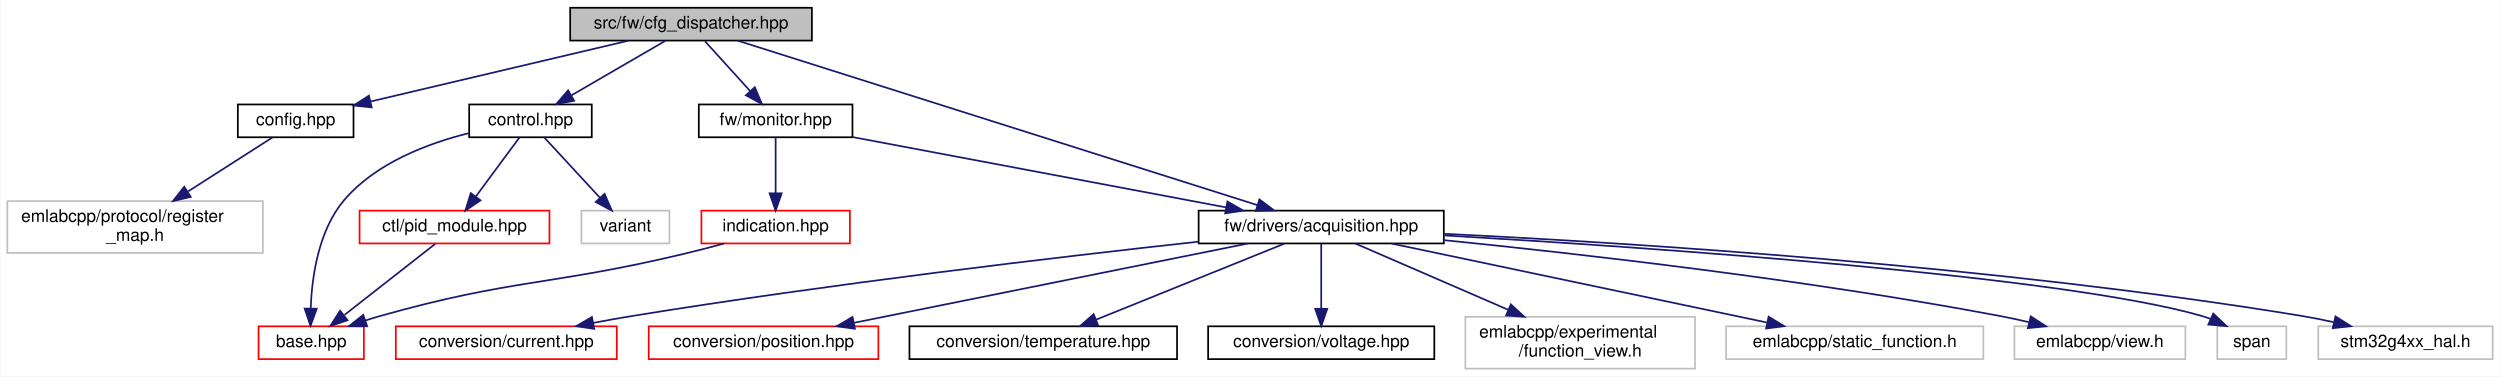
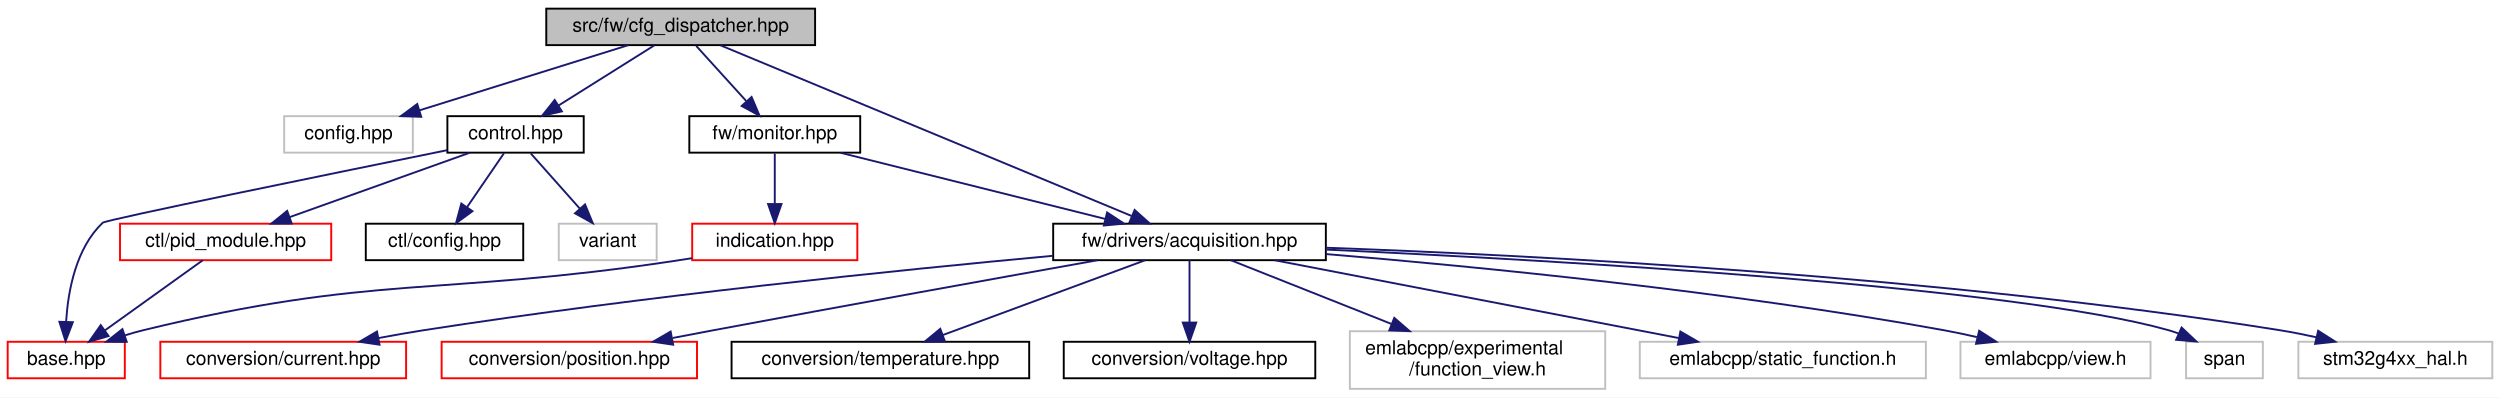
- <svg xmlns="http://www.w3.org/2000/svg" xmlns:xlink="http://www.w3.org/1999/xlink" width="1448pt" height="218pt" viewBox="0.00 0.00 1447.50 218.00">
-   <g id="graph0" class="graph" transform="scale(1 1) rotate(0) translate(4 214)">
-     <polygon fill="white" stroke="transparent" points="-4,4 -4,-214 1443.5,-214 1443.5,4 -4,4" />
+ <svg xmlns="http://www.w3.org/2000/svg" xmlns:xlink="http://www.w3.org/1999/xlink" width="1302pt" height="207pt" viewBox="0.00 0.00 1302.00 207.00">
+   <g id="graph0" class="graph" transform="scale(1 1) rotate(0) translate(4 203)">
+     <polygon fill="white" stroke="transparent" points="-4,4 -4,-203 1298,-203 1298,4 -4,4" />
    <g id="node1" class="node">
      <g id="a_node1">
        <a xlink:title=" ">
-           <polygon fill="#bfbfbf" stroke="black" points="326,-190.5 326,-209.5 466,-209.5 466,-190.5 326,-190.5" />
-           <text text-anchor="middle" x="396" y="-197.5" font-family="Helvetica,sans-Serif" font-size="10.00">src/fw/cfg_dispatcher.hpp</text>
+           <polygon fill="#bfbfbf" stroke="black" points="280.5,-179.5 280.5,-198.5 420.5,-198.5 420.5,-179.5 280.5,-179.5" />
+           <text text-anchor="middle" x="350.5" y="-186.5" font-family="Helvetica,sans-Serif" font-size="10.00">src/fw/cfg_dispatcher.hpp</text>
        </a>
      </g>
    </g>
    <g id="node2" class="node">
      <g id="a_node2">
-         <a xlink:href="config_8hpp.html" target="_top" xlink:title=" ">
-           <polygon fill="white" stroke="black" points="133.5,-134.5 133.5,-153.5 200.5,-153.5 200.5,-134.5 133.5,-134.5" />
-           <text text-anchor="middle" x="167" y="-141.5" font-family="Helvetica,sans-Serif" font-size="10.00">config.hpp</text>
+         <a xlink:title=" ">
+           <polygon fill="white" stroke="#bfbfbf" points="144,-123.5 144,-142.5 211,-142.5 211,-123.5 144,-123.5" />
+           <text text-anchor="middle" x="177.5" y="-130.5" font-family="Helvetica,sans-Serif" font-size="10.00">config.hpp</text>
        </a>
      </g>
    </g>
    <g id="edge1" class="edge">
-       <path fill="none" stroke="midnightblue" d="M359.71,-190.44C319.2,-180.89 253.66,-165.43 210.45,-155.24" />
-       <polygon fill="midnightblue" stroke="midnightblue" points="211.04,-151.79 200.51,-152.9 209.44,-158.6 211.04,-151.79" />
-     </g>
-     <g id="node4" class="node">
-       <g id="a_node4">
+       <path fill="none" stroke="midnightblue" d="M323.09,-179.44C293.73,-170.28 246.98,-155.69 214.4,-145.52" />
+       <polygon fill="midnightblue" stroke="midnightblue" points="215.37,-142.16 204.78,-142.52 213.29,-148.84 215.37,-142.16" />
+     </g>
+     <g id="node3" class="node">
+       <g id="a_node3">
        <a xlink:href="control_8hpp.html" target="_top" xlink:title=" ">
-           <polygon fill="white" stroke="black" points="267.5,-134.5 267.5,-153.5 338.5,-153.5 338.5,-134.5 267.5,-134.5" />
-           <text text-anchor="middle" x="303" y="-141.5" font-family="Helvetica,sans-Serif" font-size="10.00">control.hpp</text>
-         </a>
-       </g>
-     </g>
-     <g id="edge3" class="edge">
-       <path fill="none" stroke="midnightblue" d="M381.06,-190.32C366.41,-181.82 343.87,-168.73 326.76,-158.8" />
-       <polygon fill="midnightblue" stroke="midnightblue" points="328.31,-155.65 317.9,-153.65 324.8,-161.7 328.31,-155.65" />
+           <polygon fill="white" stroke="black" points="229,-123.5 229,-142.5 300,-142.5 300,-123.5 229,-123.5" />
+           <text text-anchor="middle" x="264.5" y="-130.5" font-family="Helvetica,sans-Serif" font-size="10.00">control.hpp</text>
+         </a>
+       </g>
+     </g>
+     <g id="edge2" class="edge">
+       <path fill="none" stroke="midnightblue" d="M336.68,-179.32C323.27,-170.9 302.68,-157.97 286.91,-148.07" />
+       <polygon fill="midnightblue" stroke="midnightblue" points="288.61,-145.01 278.28,-142.65 284.89,-150.94 288.61,-145.01" />
    </g>
    <g id="node8" class="node">
      <g id="a_node8">
        <a xlink:href="acquisition_8hpp.html" target="_top" xlink:title=" ">
-           <polygon fill="white" stroke="black" points="690,-73 690,-92 832,-92 832,-73 690,-73" />
-           <text text-anchor="middle" x="761" y="-80" font-family="Helvetica,sans-Serif" font-size="10.00">fw/drivers/acquisition.hpp</text>
+           <polygon fill="white" stroke="black" points="544.5,-67.5 544.5,-86.5 686.5,-86.5 686.5,-67.5 544.5,-67.5" />
+           <text text-anchor="middle" x="615.5" y="-74.5" font-family="Helvetica,sans-Serif" font-size="10.00">fw/drivers/acquisition.hpp</text>
        </a>
      </g>
    </g>
    <g id="edge8" class="edge">
-       <path fill="none" stroke="midnightblue" d="M423.14,-190.41C487.67,-169.99 650.4,-118.5 723.92,-95.23" />
-       <polygon fill="midnightblue" stroke="midnightblue" points="725.21,-98.5 733.69,-92.14 723.1,-91.82 725.21,-98.5" />
+       <path fill="none" stroke="midnightblue" d="M371.29,-179.37C417.93,-160.01 531.03,-113.06 585.37,-90.51" />
+       <polygon fill="midnightblue" stroke="midnightblue" points="586.91,-93.66 594.8,-86.59 584.22,-87.19 586.91,-93.66" />
    </g>
    <g id="node18" class="node">
      <g id="a_node18">
        <a xlink:href="monitor_8hpp.html" target="_top" xlink:title=" ">
-           <polygon fill="white" stroke="black" points="400.5,-134.5 400.5,-153.5 489.5,-153.5 489.5,-134.5 400.5,-134.5" />
-           <text text-anchor="middle" x="445" y="-141.5" font-family="Helvetica,sans-Serif" font-size="10.00">fw/monitor.hpp</text>
+           <polygon fill="white" stroke="black" points="355,-123.5 355,-142.5 444,-142.5 444,-123.5 355,-123.5" />
+           <text text-anchor="middle" x="399.5" y="-130.5" font-family="Helvetica,sans-Serif" font-size="10.00">fw/monitor.hpp</text>
        </a>
      </g>
    </g>
    <g id="edge18" class="edge">
-       <path fill="none" stroke="midnightblue" d="M404.09,-190.08C411.16,-182.3 421.59,-170.8 430.15,-161.37" />
-       <polygon fill="midnightblue" stroke="midnightblue" points="432.93,-163.51 437.06,-153.75 427.75,-158.8 432.93,-163.51" />
-     </g>
-     <g id="node3" class="node">
-       <g id="a_node3">
-         <a xlink:title=" ">
-           <polygon fill="white" stroke="#bfbfbf" points="0,-67.5 0,-97.5 148,-97.5 148,-67.5 0,-67.5" />
-           <text text-anchor="start" x="8" y="-85.5" font-family="Helvetica,sans-Serif" font-size="10.00">emlabcpp/protocol/register</text>
-           <text text-anchor="middle" x="74" y="-74.5" font-family="Helvetica,sans-Serif" font-size="10.00">_map.h</text>
-         </a>
-       </g>
-     </g>
-     <g id="edge2" class="edge">
-       <path fill="none" stroke="midnightblue" d="M153.68,-134.48C140.96,-126.34 121.35,-113.79 104.76,-103.18" />
-       <polygon fill="midnightblue" stroke="midnightblue" points="106.23,-99.96 95.92,-97.52 102.46,-105.86 106.23,-99.96" />
+       <path fill="none" stroke="midnightblue" d="M358.59,-179.08C365.66,-171.3 376.09,-159.8 384.65,-150.37" />
+       <polygon fill="midnightblue" stroke="midnightblue" points="387.43,-152.51 391.56,-142.75 382.25,-147.8 387.43,-152.51" />
+     </g>
+     <g id="node4" class="node">
+       <g id="a_node4">
+         <a xlink:href="base_8hpp.html" target="_top" xlink:title=" ">
+           <polygon fill="white" stroke="red" points="0,-6 0,-25 61,-25 61,-6 0,-6" />
+           <text text-anchor="middle" x="30.5" y="-13" font-family="Helvetica,sans-Serif" font-size="10.00">base.hpp</text>
+         </a>
+       </g>
+     </g>
+     <g id="edge3" class="edge">
+       <path fill="none" stroke="midnightblue" d="M228.85,-124.78C168.16,-112.46 51.14,-88.55 49.5,-87 35.56,-73.83 31.46,-51.61 30.44,-35.63" />
+       <polygon fill="midnightblue" stroke="midnightblue" points="33.93,-35.21 30.14,-25.32 26.93,-35.41 33.93,-35.21" />
    </g>
    <g id="node5" class="node">
      <g id="a_node5">
-         <a xlink:href="base_8hpp.html" target="_top" xlink:title=" ">
-           <polygon fill="white" stroke="red" points="145.5,-6 145.5,-25 206.5,-25 206.5,-6 145.5,-6" />
-           <text text-anchor="middle" x="176" y="-13" font-family="Helvetica,sans-Serif" font-size="10.00">base.hpp</text>
+         <a xlink:href="pid__module_8hpp.html" target="_top" xlink:title=" ">
+           <polygon fill="white" stroke="red" points="58.5,-67.5 58.5,-86.5 168.5,-86.5 168.5,-67.5 58.5,-67.5" />
+           <text text-anchor="middle" x="113.5" y="-74.5" font-family="Helvetica,sans-Serif" font-size="10.00">ctl/pid_module.hpp</text>
        </a>
      </g>
    </g>
    <g id="edge4" class="edge">
-       <path fill="none" stroke="midnightblue" d="M267.38,-136.9C243.52,-130.96 213.24,-119.55 195,-98 180.14,-80.45 176.39,-53.46 175.7,-35.4" />
-       <polygon fill="midnightblue" stroke="midnightblue" points="179.2,-35.2 175.59,-25.24 172.2,-35.28 179.2,-35.2" />
+       <path fill="none" stroke="midnightblue" d="M240.57,-123.44C215.28,-114.4 175.2,-100.06 146.82,-89.92" />
+       <polygon fill="midnightblue" stroke="midnightblue" points="147.91,-86.59 137.31,-86.52 145.55,-93.18 147.91,-86.59" />
    </g>
    <g id="node6" class="node">
      <g id="a_node6">
-         <a xlink:href="pid__module_8hpp.html" target="_top" xlink:title=" ">
-           <polygon fill="white" stroke="red" points="204,-73 204,-92 314,-92 314,-73 204,-73" />
-           <text text-anchor="middle" x="259" y="-80" font-family="Helvetica,sans-Serif" font-size="10.00">ctl/pid_module.hpp</text>
-         </a>
-       </g>
-     </g>
-     <g id="edge5" class="edge">
-       <path fill="none" stroke="midnightblue" d="M296.7,-134.48C290.1,-125.55 279.56,-111.31 271.31,-100.14" />
-       <polygon fill="midnightblue" stroke="midnightblue" points="274.05,-97.97 265.29,-92.01 268.42,-102.13 274.05,-97.97" />
+         <a xlink:href="ctl_2config_8hpp.html" target="_top" xlink:title=" ">
+           <polygon fill="white" stroke="black" points="186.5,-67.5 186.5,-86.5 268.5,-86.5 268.5,-67.5 186.5,-67.5" />
+           <text text-anchor="middle" x="227.5" y="-74.5" font-family="Helvetica,sans-Serif" font-size="10.00">ctl/config.hpp</text>
+         </a>
+       </g>
+     </g>
+     <g id="edge6" class="edge">
+       <path fill="none" stroke="midnightblue" d="M258.39,-123.08C253.22,-115.53 245.65,-104.49 239.31,-95.23" />
+       <polygon fill="midnightblue" stroke="midnightblue" points="242.04,-93.02 233.5,-86.75 236.26,-96.98 242.04,-93.02" />
    </g>
    <g id="node7" class="node">
      <g id="a_node7">
        <a xlink:title=" ">
-           <polygon fill="white" stroke="#bfbfbf" points="332.5,-73 332.5,-92 383.5,-92 383.5,-73 332.5,-73" />
-           <text text-anchor="middle" x="358" y="-80" font-family="Helvetica,sans-Serif" font-size="10.00">variant</text>
+           <polygon fill="white" stroke="#bfbfbf" points="287,-67.5 287,-86.5 338,-86.5 338,-67.5 287,-67.5" />
+           <text text-anchor="middle" x="312.5" y="-74.5" font-family="Helvetica,sans-Serif" font-size="10.00">variant</text>
        </a>
      </g>
    </g>
    <g id="edge7" class="edge">
-       <path fill="none" stroke="midnightblue" d="M310.88,-134.48C319.29,-125.37 332.82,-110.74 343.23,-99.48" />
-       <polygon fill="midnightblue" stroke="midnightblue" points="345.92,-101.73 350.13,-92.01 340.78,-96.98 345.92,-101.73" />
-     </g>
-     <g id="edge6" class="edge">
-       <path fill="none" stroke="midnightblue" d="M247.81,-72.73C234.37,-62.21 211.6,-44.38 195.3,-31.62" />
-       <polygon fill="midnightblue" stroke="midnightblue" points="197.05,-28.54 187.02,-25.13 192.73,-34.05 197.05,-28.54" />
+       <path fill="none" stroke="midnightblue" d="M272.43,-123.08C279.35,-115.3 289.57,-103.8 297.95,-94.37" />
+       <polygon fill="midnightblue" stroke="midnightblue" points="300.69,-96.55 304.72,-86.75 295.46,-91.9 300.69,-96.55" />
+     </g>
+     <g id="edge5" class="edge">
+       <path fill="none" stroke="midnightblue" d="M101.61,-67.48C88.3,-57.93 66.5,-42.31 50.54,-30.87" />
+       <polygon fill="midnightblue" stroke="midnightblue" points="52.54,-27.99 42.37,-25.01 48.46,-33.68 52.54,-27.99" />
    </g>
    <g id="node9" class="node">
      <g id="a_node9">
        <a xlink:href="current_8hpp.html" target="_top" xlink:title=" ">
-           <polygon fill="white" stroke="red" points="225,-6 225,-25 353,-25 353,-6 225,-6" />
-           <text text-anchor="middle" x="289" y="-13" font-family="Helvetica,sans-Serif" font-size="10.00">conversion/current.hpp</text>
+           <polygon fill="white" stroke="red" points="79.5,-6 79.5,-25 207.5,-25 207.5,-6 79.5,-6" />
+           <text text-anchor="middle" x="143.5" y="-13" font-family="Helvetica,sans-Serif" font-size="10.00">conversion/current.hpp</text>
        </a>
      </g>
    </g>
    <g id="edge9" class="edge">
-       <path fill="none" stroke="midnightblue" d="M689.79,-74.01C609.81,-65.25 476.24,-49.55 362,-31 354.64,-29.8 346.89,-28.41 339.3,-26.97" />
-       <polygon fill="midnightblue" stroke="midnightblue" points="339.94,-23.53 329.45,-25.06 338.6,-30.4 339.94,-23.53" />
+       <path fill="none" stroke="midnightblue" d="M544.27,-69.78C464.26,-62.38 330.67,-48.75 216.5,-31 208.95,-29.83 201,-28.42 193.23,-26.96" />
+       <polygon fill="midnightblue" stroke="midnightblue" points="193.66,-23.47 183.17,-25.01 192.33,-30.35 193.66,-23.47" />
    </g>
    <g id="node10" class="node">
      <g id="a_node10">
        <a xlink:href="position_8hpp.html" target="_top" xlink:title=" ">
-           <polygon fill="white" stroke="red" points="371.5,-6 371.5,-25 504.5,-25 504.5,-6 371.5,-6" />
-           <text text-anchor="middle" x="438" y="-13" font-family="Helvetica,sans-Serif" font-size="10.00">conversion/position.hpp</text>
+           <polygon fill="white" stroke="red" points="226,-6 226,-25 359,-25 359,-6 226,-6" />
+           <text text-anchor="middle" x="292.5" y="-13" font-family="Helvetica,sans-Serif" font-size="10.00">conversion/position.hpp</text>
        </a>
      </g>
    </g>
    <g id="edge10" class="edge">
-       <path fill="none" stroke="midnightblue" d="M718.44,-72.94C659.66,-61.11 553.7,-39.78 490.21,-27.01" />
-       <polygon fill="midnightblue" stroke="midnightblue" points="490.89,-23.57 480.4,-25.03 489.51,-30.44 490.89,-23.57" />
+       <path fill="none" stroke="midnightblue" d="M567.46,-67.45C517.48,-58.52 436.96,-44.02 367.5,-31 360.67,-29.72 353.49,-28.36 346.4,-27" />
+       <polygon fill="midnightblue" stroke="midnightblue" points="346.59,-23.47 336.11,-25.02 345.27,-30.34 346.59,-23.47" />
    </g>
    <g id="node11" class="node">
      <g id="a_node11">
        <a xlink:href="temperature_8hpp.html" target="_top" xlink:title=" ">
-           <polygon fill="white" stroke="black" points="522.5,-6 522.5,-25 677.5,-25 677.5,-6 522.5,-6" />
-           <text text-anchor="middle" x="600" y="-13" font-family="Helvetica,sans-Serif" font-size="10.00">conversion/temperature.hpp</text>
+           <polygon fill="white" stroke="black" points="377,-6 377,-25 532,-25 532,-6 377,-6" />
+           <text text-anchor="middle" x="454.5" y="-13" font-family="Helvetica,sans-Serif" font-size="10.00">conversion/temperature.hpp</text>
        </a>
      </g>
    </g>
    <g id="edge11" class="edge">
-       <path fill="none" stroke="midnightblue" d="M739.62,-72.87C711.64,-61.57 662.41,-41.7 630.51,-28.82" />
-       <polygon fill="midnightblue" stroke="midnightblue" points="631.79,-25.56 621.21,-25.06 629.17,-32.05 631.79,-25.56" />
+       <path fill="none" stroke="midnightblue" d="M592.43,-67.48C564.82,-57.27 518.38,-40.11 487.1,-28.55" />
+       <polygon fill="midnightblue" stroke="midnightblue" points="488.12,-25.19 477.52,-25.01 485.69,-31.76 488.12,-25.19" />
    </g>
    <g id="node12" class="node">
      <g id="a_node12">
        <a xlink:href="voltage_8hpp.html" target="_top" xlink:title=" ">
-           <polygon fill="white" stroke="black" points="695.5,-6 695.5,-25 826.5,-25 826.5,-6 695.5,-6" />
-           <text text-anchor="middle" x="761" y="-13" font-family="Helvetica,sans-Serif" font-size="10.00">conversion/voltage.hpp</text>
+           <polygon fill="white" stroke="black" points="550,-6 550,-25 681,-25 681,-6 550,-6" />
+           <text text-anchor="middle" x="615.5" y="-13" font-family="Helvetica,sans-Serif" font-size="10.00">conversion/voltage.hpp</text>
        </a>
      </g>
    </g>
    <g id="edge12" class="edge">
-       <path fill="none" stroke="midnightblue" d="M761,-72.73C761,-63.18 761,-47.62 761,-35.28" />
-       <polygon fill="midnightblue" stroke="midnightblue" points="764.5,-35.13 761,-25.13 757.5,-35.13 764.5,-35.13" />
+       <path fill="none" stroke="midnightblue" d="M615.5,-67.48C615.5,-59.08 615.5,-45.98 615.5,-35.16" />
+       <polygon fill="midnightblue" stroke="midnightblue" points="619,-35.01 615.5,-25.01 612,-35.01 619,-35.01" />
    </g>
    <g id="node13" class="node">
      <g id="a_node13">
        <a xlink:title=" ">
-           <polygon fill="white" stroke="#bfbfbf" points="844.5,-0.5 844.5,-30.5 977.5,-30.5 977.5,-0.5 844.5,-0.5" />
-           <text text-anchor="start" x="852.5" y="-18.5" font-family="Helvetica,sans-Serif" font-size="10.00">emlabcpp/experimental</text>
-           <text text-anchor="middle" x="911" y="-7.5" font-family="Helvetica,sans-Serif" font-size="10.00">/function_view.h</text>
+           <polygon fill="white" stroke="#bfbfbf" points="699,-0.5 699,-30.5 832,-30.5 832,-0.5 699,-0.5" />
+           <text text-anchor="start" x="707" y="-18.5" font-family="Helvetica,sans-Serif" font-size="10.00">emlabcpp/experimental</text>
+           <text text-anchor="middle" x="765.5" y="-7.5" font-family="Helvetica,sans-Serif" font-size="10.00">/function_view.h</text>
        </a>
      </g>
    </g>
    <g id="edge13" class="edge">
-       <path fill="none" stroke="midnightblue" d="M780.92,-72.87C803.33,-63.16 840.36,-47.11 869.2,-34.61" />
-       <polygon fill="midnightblue" stroke="midnightblue" points="870.84,-37.72 878.63,-30.53 868.06,-31.29 870.84,-37.72" />
+       <path fill="none" stroke="midnightblue" d="M636.99,-67.48C658.73,-58.85 692.99,-45.26 720.66,-34.29" />
+       <polygon fill="midnightblue" stroke="midnightblue" points="722.14,-37.46 730.15,-30.52 719.56,-30.96 722.14,-37.46" />
    </g>
    <g id="node14" class="node">
      <g id="a_node14">
        <a xlink:title=" ">
-           <polygon fill="white" stroke="#bfbfbf" points="995.5,-6 995.5,-25 1144.5,-25 1144.5,-6 995.5,-6" />
-           <text text-anchor="middle" x="1070" y="-13" font-family="Helvetica,sans-Serif" font-size="10.00">emlabcpp/static_function.h</text>
+           <polygon fill="white" stroke="#bfbfbf" points="850,-6 850,-25 999,-25 999,-6 850,-6" />
+           <text text-anchor="middle" x="924.5" y="-13" font-family="Helvetica,sans-Serif" font-size="10.00">emlabcpp/static_function.h</text>
        </a>
      </g>
    </g>
    <g id="edge14" class="edge">
-       <path fill="none" stroke="midnightblue" d="M801.71,-72.94C857.64,-61.17 958.2,-40.02 1019.05,-27.22" />
-       <polygon fill="midnightblue" stroke="midnightblue" points="1020.13,-30.57 1029.2,-25.08 1018.69,-23.72 1020.13,-30.57" />
+       <path fill="none" stroke="midnightblue" d="M659.77,-67.48C715.3,-56.78 810.47,-38.46 870.3,-26.94" />
+       <polygon fill="midnightblue" stroke="midnightblue" points="871.15,-30.34 880.31,-25.01 869.83,-23.46 871.15,-30.34" />
    </g>
    <g id="node15" class="node">
      <g id="a_node15">
        <a xlink:title=" ">
-           <polygon fill="white" stroke="#bfbfbf" points="1162.5,-6 1162.5,-25 1261.5,-25 1261.5,-6 1162.5,-6" />
-           <text text-anchor="middle" x="1212" y="-13" font-family="Helvetica,sans-Serif" font-size="10.00">emlabcpp/view.h</text>
+           <polygon fill="white" stroke="#bfbfbf" points="1017,-6 1017,-25 1116,-25 1116,-6 1017,-6" />
+           <text text-anchor="middle" x="1066.5" y="-13" font-family="Helvetica,sans-Serif" font-size="10.00">emlabcpp/view.h</text>
        </a>
      </g>
    </g>
    <g id="edge15" class="edge">
-       <path fill="none" stroke="midnightblue" d="M832.03,-74.9C911.05,-66.98 1042.29,-52.07 1154,-31 1159.48,-29.97 1165.22,-28.73 1170.86,-27.41" />
-       <polygon fill="midnightblue" stroke="midnightblue" points="1171.95,-30.75 1180.84,-25 1170.3,-23.95 1171.95,-30.75" />
+       <path fill="none" stroke="midnightblue" d="M686.55,-70.68C765.58,-64.12 896.84,-51.26 1008.5,-31 1014.05,-29.99 1019.86,-28.76 1025.57,-27.44" />
+       <polygon fill="midnightblue" stroke="midnightblue" points="1026.76,-30.75 1035.66,-25.01 1025.12,-23.95 1026.76,-30.75" />
    </g>
    <g id="node16" class="node">
      <g id="a_node16">
        <a xlink:title=" ">
-           <polygon fill="white" stroke="#bfbfbf" points="1280,-6 1280,-25 1320,-25 1320,-6 1280,-6" />
-           <text text-anchor="middle" x="1300" y="-13" font-family="Helvetica,sans-Serif" font-size="10.00">span</text>
+           <polygon fill="white" stroke="#bfbfbf" points="1134.5,-6 1134.5,-25 1174.5,-25 1174.5,-6 1134.5,-6" />
+           <text text-anchor="middle" x="1154.5" y="-13" font-family="Helvetica,sans-Serif" font-size="10.00">span</text>
        </a>
      </g>
    </g>
    <g id="edge16" class="edge">
-       <path fill="none" stroke="midnightblue" d="M832.35,-77.64C952.64,-70.61 1190.54,-54.24 1271,-31 1272.67,-30.52 1274.37,-29.94 1276.05,-29.3" />
-       <polygon fill="midnightblue" stroke="midnightblue" points="1277.68,-32.4 1285.37,-25.11 1274.82,-26.01 1277.68,-32.4" />
+       <path fill="none" stroke="midnightblue" d="M686.84,-73C807.11,-67.39 1045,-53.79 1125.5,-31 1127.18,-30.53 1128.87,-29.95 1130.55,-29.32" />
+       <polygon fill="midnightblue" stroke="midnightblue" points="1132.18,-32.42 1139.88,-25.14 1129.32,-26.03 1132.18,-32.42" />
    </g>
    <g id="node17" class="node">
      <g id="a_node17">
        <a xlink:title=" ">
-           <polygon fill="white" stroke="#bfbfbf" points="1338.5,-6 1338.5,-25 1439.5,-25 1439.5,-6 1338.5,-6" />
-           <text text-anchor="middle" x="1389" y="-13" font-family="Helvetica,sans-Serif" font-size="10.00">stm32g4xx_hal.h</text>
+           <polygon fill="white" stroke="#bfbfbf" points="1193,-6 1193,-25 1294,-25 1294,-6 1193,-6" />
+           <text text-anchor="middle" x="1243.5" y="-13" font-family="Helvetica,sans-Serif" font-size="10.00">stm32g4xx_hal.h</text>
        </a>
      </g>
    </g>
    <g id="edge17" class="edge">
-       <path fill="none" stroke="midnightblue" d="M832.27,-78.56C940.29,-73.35 1151.69,-60.14 1329,-31 1334.96,-30.02 1341.21,-28.77 1347.32,-27.41" />
-       <polygon fill="midnightblue" stroke="midnightblue" points="1348.47,-30.74 1357.42,-25.06 1346.88,-23.92 1348.47,-30.74" />
+       <path fill="none" stroke="midnightblue" d="M686.77,-73.97C794.8,-70.07 1006.2,-59.27 1183.5,-31 1189.68,-30.01 1196.16,-28.72 1202.49,-27.32" />
+       <polygon fill="midnightblue" stroke="midnightblue" points="1203.3,-30.73 1212.24,-25.04 1201.7,-23.91 1203.3,-30.73" />
    </g>
    <g id="edge19" class="edge">
-       <path fill="none" stroke="midnightblue" d="M489.6,-134.6C546.41,-123.9 644.56,-105.43 705.96,-93.86" />
-       <polygon fill="midnightblue" stroke="midnightblue" points="706.68,-97.29 715.86,-92 705.38,-90.41 706.68,-97.29" />
+       <path fill="none" stroke="midnightblue" d="M433.73,-123.44C471.01,-114.12 530.77,-99.18 571.51,-89" />
+       <polygon fill="midnightblue" stroke="midnightblue" points="572.58,-92.34 581.43,-86.52 570.88,-85.55 572.58,-92.34" />
    </g>
    <g id="node19" class="node">
      <g id="a_node19">
        <a xlink:href="indication_8hpp.html" target="_top" xlink:title=" ">
-           <polygon fill="white" stroke="red" points="402,-73 402,-92 488,-92 488,-73 402,-73" />
-           <text text-anchor="middle" x="445" y="-80" font-family="Helvetica,sans-Serif" font-size="10.00">indication.hpp</text>
+           <polygon fill="white" stroke="red" points="356.5,-67.5 356.5,-86.5 442.5,-86.5 442.5,-67.5 356.5,-67.5" />
+           <text text-anchor="middle" x="399.5" y="-74.5" font-family="Helvetica,sans-Serif" font-size="10.00">indication.hpp</text>
        </a>
      </g>
    </g>
    <g id="edge20" class="edge">
-       <path fill="none" stroke="midnightblue" d="M445,-134.48C445,-126.08 445,-112.98 445,-102.16" />
-       <polygon fill="midnightblue" stroke="midnightblue" points="448.5,-102.01 445,-92.01 441.5,-102.01 448.5,-102.01" />
+       <path fill="none" stroke="midnightblue" d="M399.5,-123.08C399.5,-116.01 399.5,-105.86 399.5,-96.99" />
+       <polygon fill="midnightblue" stroke="midnightblue" points="403,-96.75 399.5,-86.75 396,-96.75 403,-96.75" />
    </g>
    <g id="edge21" class="edge">
-       <path fill="none" stroke="midnightblue" d="M415.1,-72.95C407.58,-70.91 399.52,-68.79 392,-67 314.34,-48.46 292.85,-52.66 216,-31 213.2,-30.21 210.32,-29.32 207.44,-28.38" />
-       <polygon fill="midnightblue" stroke="midnightblue" points="208.41,-25.02 197.82,-25.06 206.13,-31.63 208.41,-25.02" />
+       <path fill="none" stroke="midnightblue" d="M356.42,-68.54C353.07,-68.01 349.73,-67.48 346.5,-67 224.16,-48.64 190.7,-60.25 70.5,-31 67.44,-30.26 64.29,-29.36 61.17,-28.38" />
+       <polygon fill="midnightblue" stroke="midnightblue" points="62,-24.96 51.41,-25.05 59.75,-31.59 62,-24.96" />
    </g>
  </g>
</svg>
